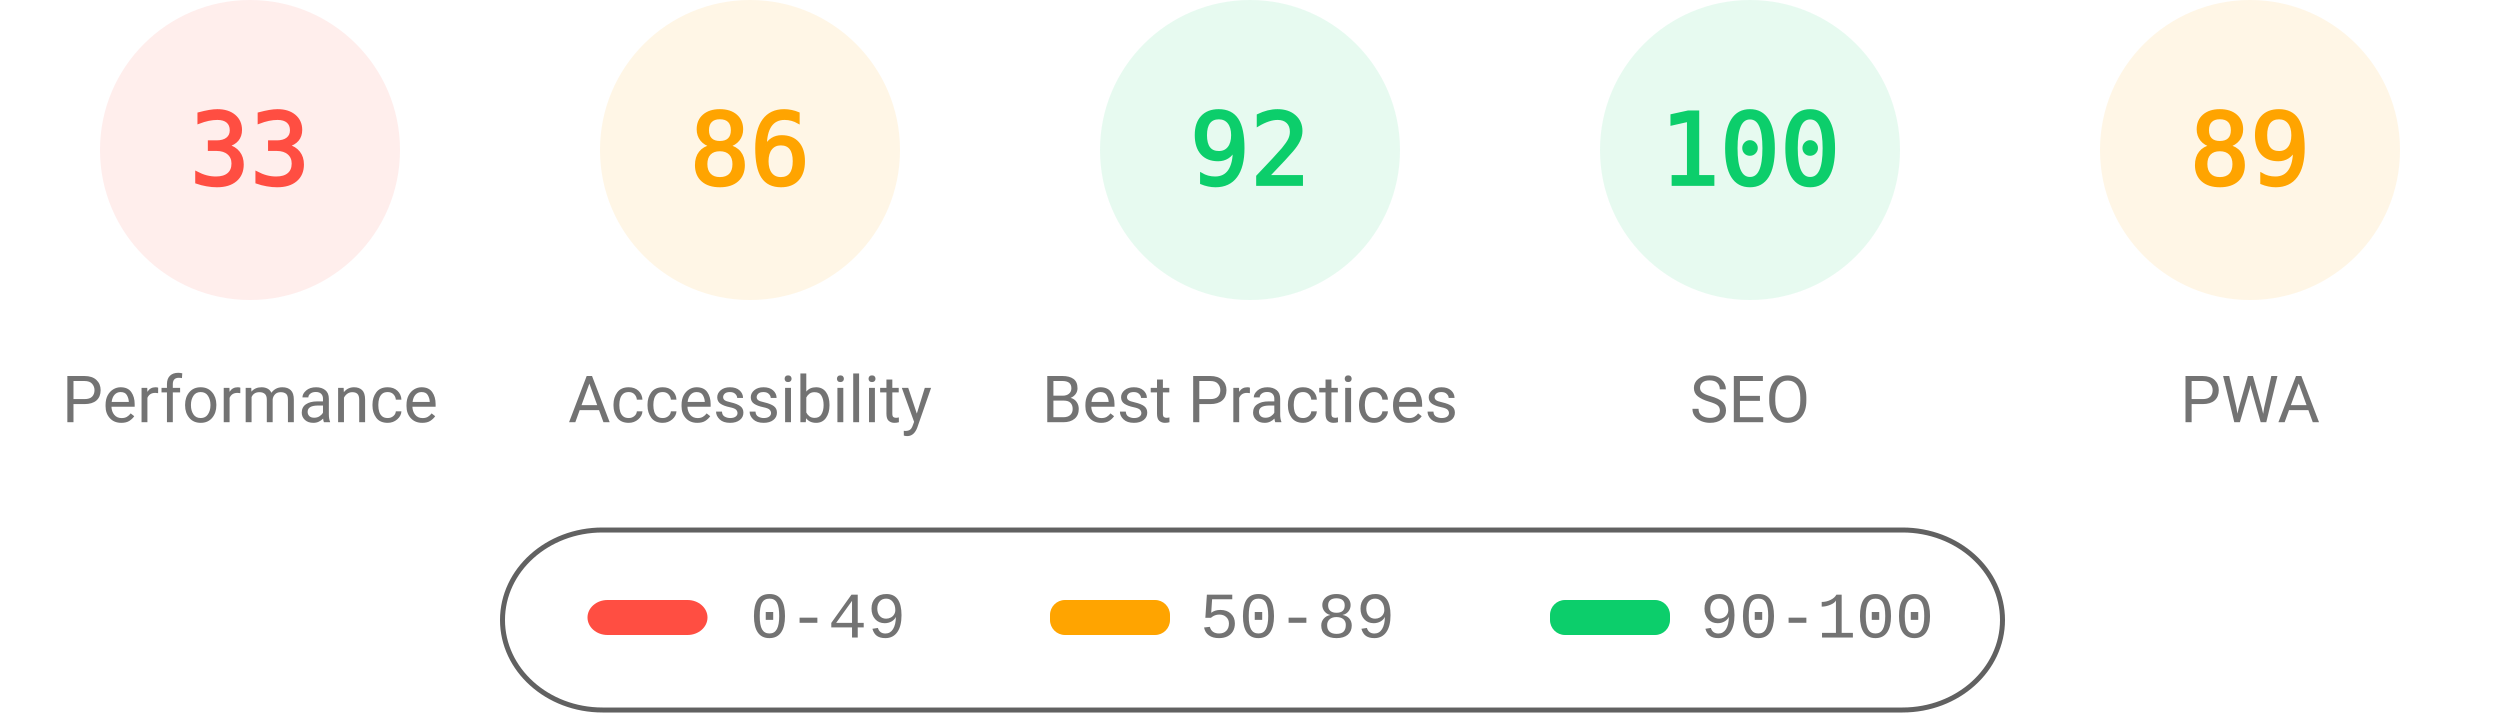
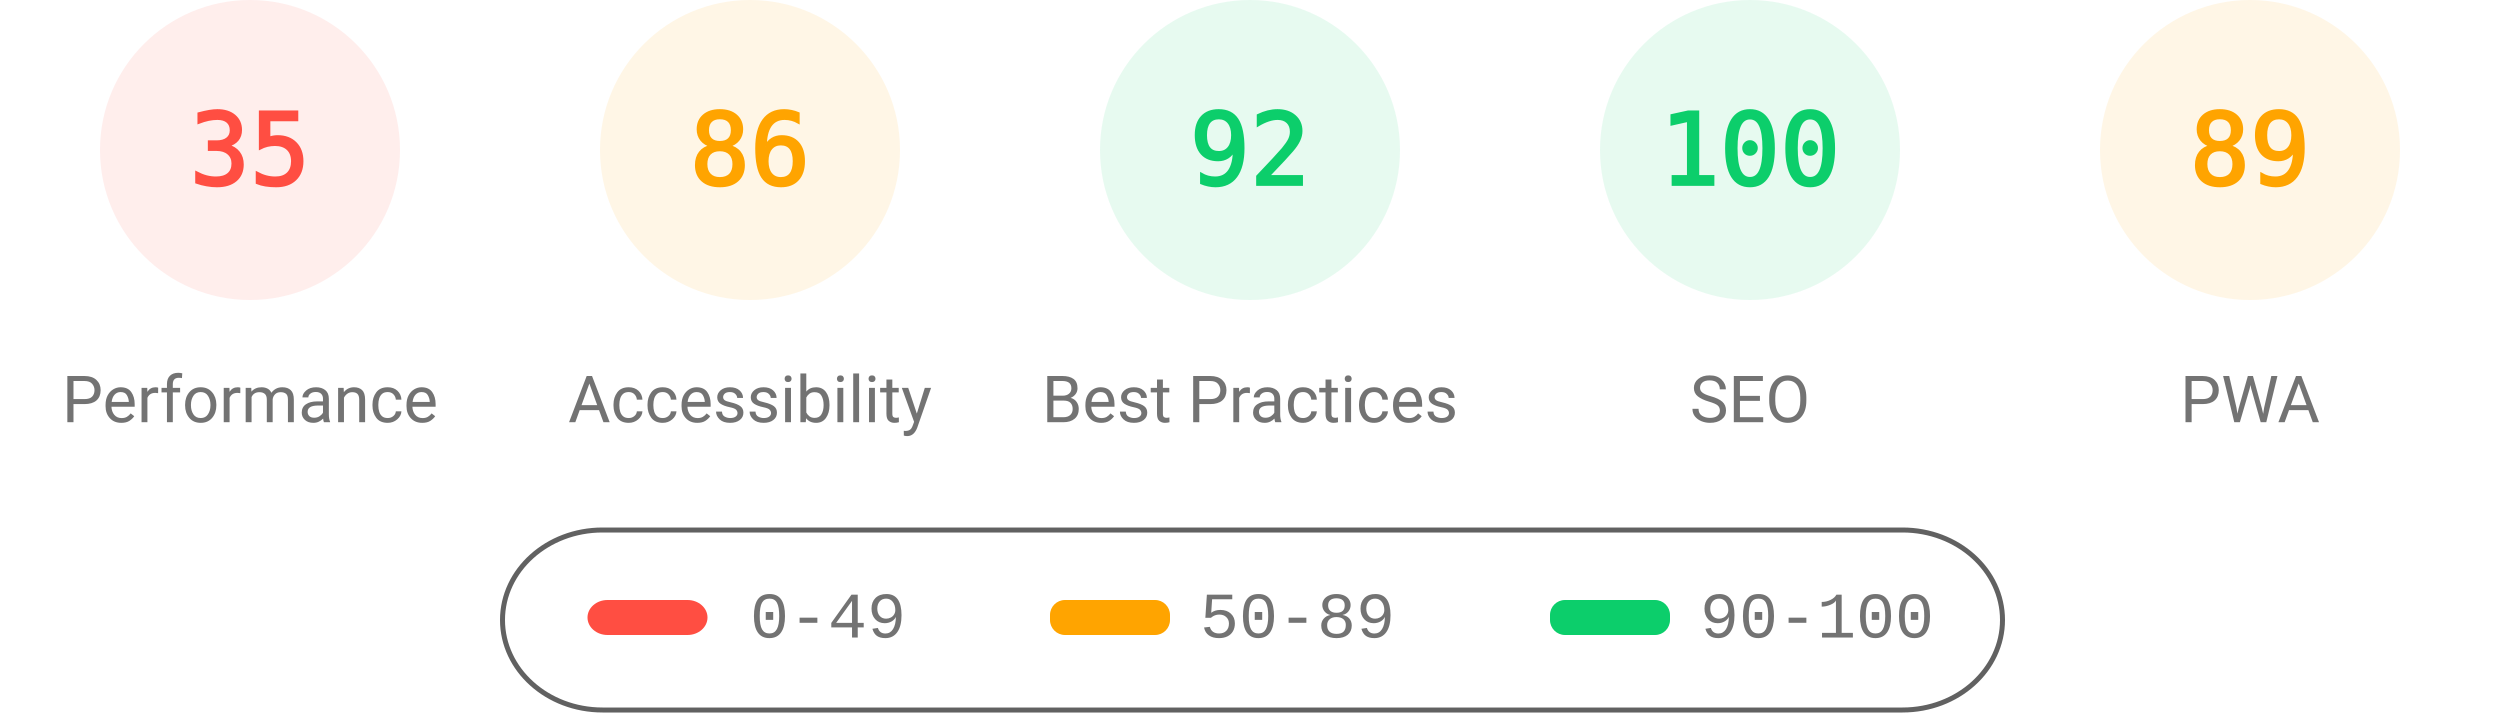
<svg xmlns="http://www.w3.org/2000/svg" fill="none" width="1000" height="285">
  <style>.gauge-base{opacity:.1}.gauge-arc{fill:none;animation-delay:250ms;stroke-linecap:round;transform:rotate(-90deg);transform-origin:100px 60px;animation:load-gauge 1s ease forwards}.guage-text{font-size:40px;font-family:monospace;text-align:center}.guage-red{color:#ff4e42;fill:#ff4e42;stroke:#ff4e42}.guage-orange{color:#ffa400;fill:#ffa400;stroke:#ffa400}.guage-green{color:#0cce6b;fill:#0cce6b;stroke:#0cce6b}.guage-undefined{color:#5c5c5c;fill:#5c5c5c;stroke:#5c5c5c}.guage-title{color:#737373;fill:#737373;stroke:none;font-size:26px;line-height:26px;font-family:Roboto,Halvetica,Arial,sans-serif}@keyframes load-gauge{from{stroke-dasharray:0 352.858}}</style>
  <svg class="guage-div guage-perf guage-red" viewBox="0 0 200 200" width="200" height="200">
    <circle class="gauge-base" r="56" cx="100" cy="60" stroke-width="8" />
-     <circle class="gauge-arc guage-arc-1" r="56" cx="100" cy="60" stroke-width="8" style="stroke-dasharray:116.113,351.858" />
-     <text class="guage-text" x="100" y="60" alignment-baseline="central" dominant-baseline="central" text-anchor="middle">33</text>
+     <circle class="gauge-arc guage-arc-1" r="56" cx="100" cy="60" stroke-width="8" style="stroke-dasharray:123.15,351.858" />
+     <text class="guage-text" x="100" y="60" alignment-baseline="central" dominant-baseline="central" text-anchor="middle">35</text>
    <text class="guage-title" x="100" y="160" alignment-baseline="central" dominant-baseline="central" text-anchor="middle">Performance</text>
  </svg>
  <svg class="guage-div guage-acc guage-orange" viewBox="0 0 200 200" width="200" height="200" x="200">
    <circle class="gauge-base" r="56" cx="100" cy="60" stroke-width="8" />
    <circle class="gauge-arc guage-arc-2" r="56" cx="100" cy="60" stroke-width="8" style="stroke-dasharray:302.598,351.858" />
    <text class="guage-text" x="100" y="60" alignment-baseline="central" dominant-baseline="central" text-anchor="middle">86</text>
    <text class="guage-title" x="100" y="160" alignment-baseline="central" dominant-baseline="central" text-anchor="middle">Accessibility</text>
  </svg>
  <svg class="guage-div guage-best guage-green" viewBox="0 0 200 200" width="200" height="200" x="400">
    <circle class="gauge-base" r="56" cx="100" cy="60" stroke-width="8" />
    <circle class="gauge-arc guage-arc-3" r="56" cx="100" cy="60" stroke-width="8" style="stroke-dasharray:323.709,351.858" />
    <text class="guage-text" x="100" y="60" alignment-baseline="central" dominant-baseline="central" text-anchor="middle">92</text>
    <text class="guage-title" x="100" y="160" alignment-baseline="central" dominant-baseline="central" text-anchor="middle">Best Practices</text>
  </svg>
  <svg class="guage-div guage-seo guage-green" viewBox="0 0 200 200" width="200" height="200" x="600">
    <circle class="gauge-base" r="56" cx="100" cy="60" stroke-width="8" />
    <circle class="gauge-arc guage-arc-4" r="56" cx="100" cy="60" stroke-width="8" style="stroke-dasharray:351.858,351.858" />
    <text class="guage-text" x="100" y="60" alignment-baseline="central" dominant-baseline="central" text-anchor="middle">100</text>
    <text class="guage-title" x="100" y="160" alignment-baseline="central" dominant-baseline="central" text-anchor="middle">SEO</text>
  </svg>
  <svg class="guage-div guage-pwa guage-orange" viewBox="0 0 200 200" width="200" height="200" x="800">
    <circle class="gauge-base" r="56" cx="100" cy="60" stroke-width="8" />
    <circle class="gauge-arc guage-arc-4" r="56" cx="100" cy="60" stroke-width="8" style="stroke-dasharray:313.154,351.858" />
    <text class="guage-text" x="100" y="60" alignment-baseline="central" dominant-baseline="central" text-anchor="middle">89</text>
    <text class="guage-title" x="100" y="160" alignment-baseline="central" dominant-baseline="central" text-anchor="middle">PWA</text>
  </svg>
  <svg width="604" height="76" x="200" y="210">
    <path fill="none" id="canvas_background" d="M-1-1h604v80H-1z" />
    <rect fill-opacity="0" stroke="#616161" stroke-width="2" rx="40" id="svg_2" height="72" width="600" y="2" x="1" fill="#000" />
    <rect stroke="#000" rx="8" id="svg_3" height="14" width="48" y="30" x="35" stroke-opacity="null" stroke-width="0" fill="#ff4e42" />
    <rect stroke="#000" rx="6" id="svg_4" height="14" width="48" y="30" x="220" stroke-opacity="null" stroke-width="0" fill="#ffa400" />
    <rect stroke="#000" rx="6" id="svg_5" height="14" width="48" y="30" x="420" stroke-opacity="null" stroke-width="0" fill="#0cce6b" />
    <text xml:space="preserve" text-anchor="start" font-family="'Courier New', Courier, monospace" font-size="26" id="svg_6" y="45" x="100" stroke-opacity="null" stroke-width="0" stroke="#000" fill="#737373">0-49</text>
    <text xml:space="preserve" text-anchor="start" font-family="'Courier New', Courier, monospace" font-size="26" id="svg_7" y="45" x="280" stroke-opacity="null" stroke-width="0" stroke="#000" fill="#737373">50-89</text>
    <text xml:space="preserve" text-anchor="start" font-family="'Courier New', Courier, monospace" font-size="26" id="svg_8" y="45" x="480" stroke-opacity="null" stroke-width="0" stroke="#000" fill="#737373">90-100</text>
  </svg>
</svg>
